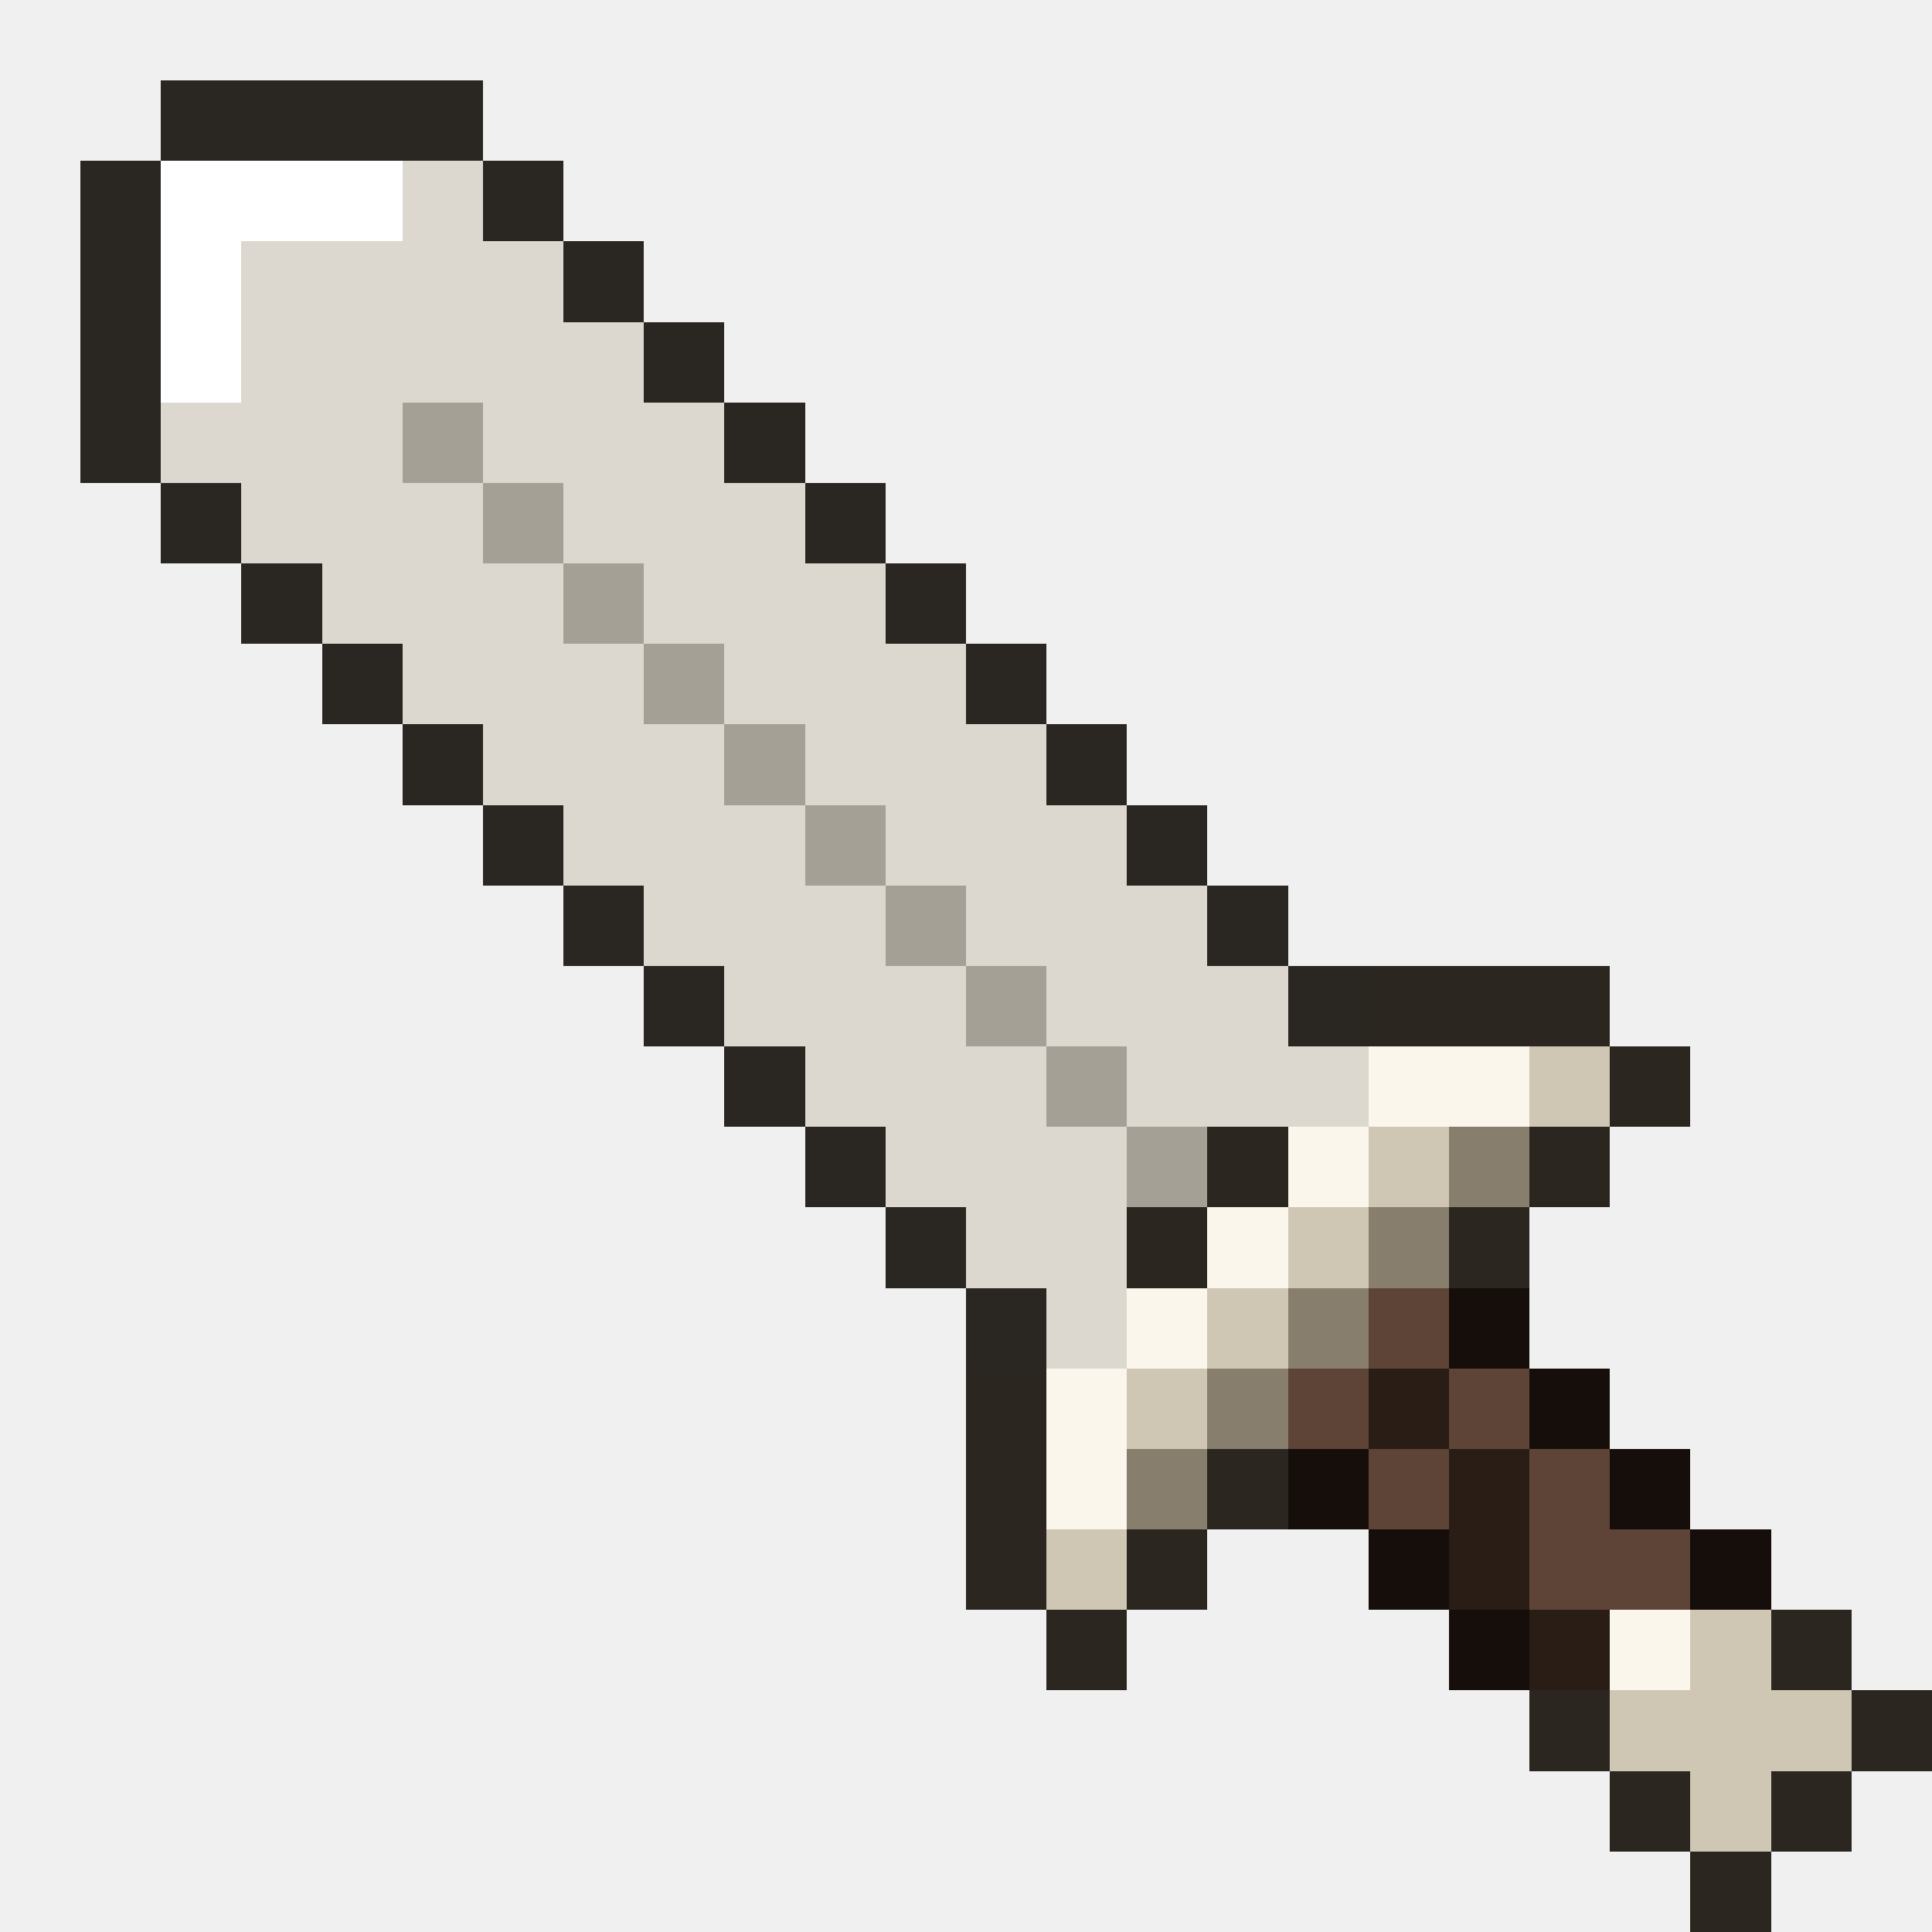
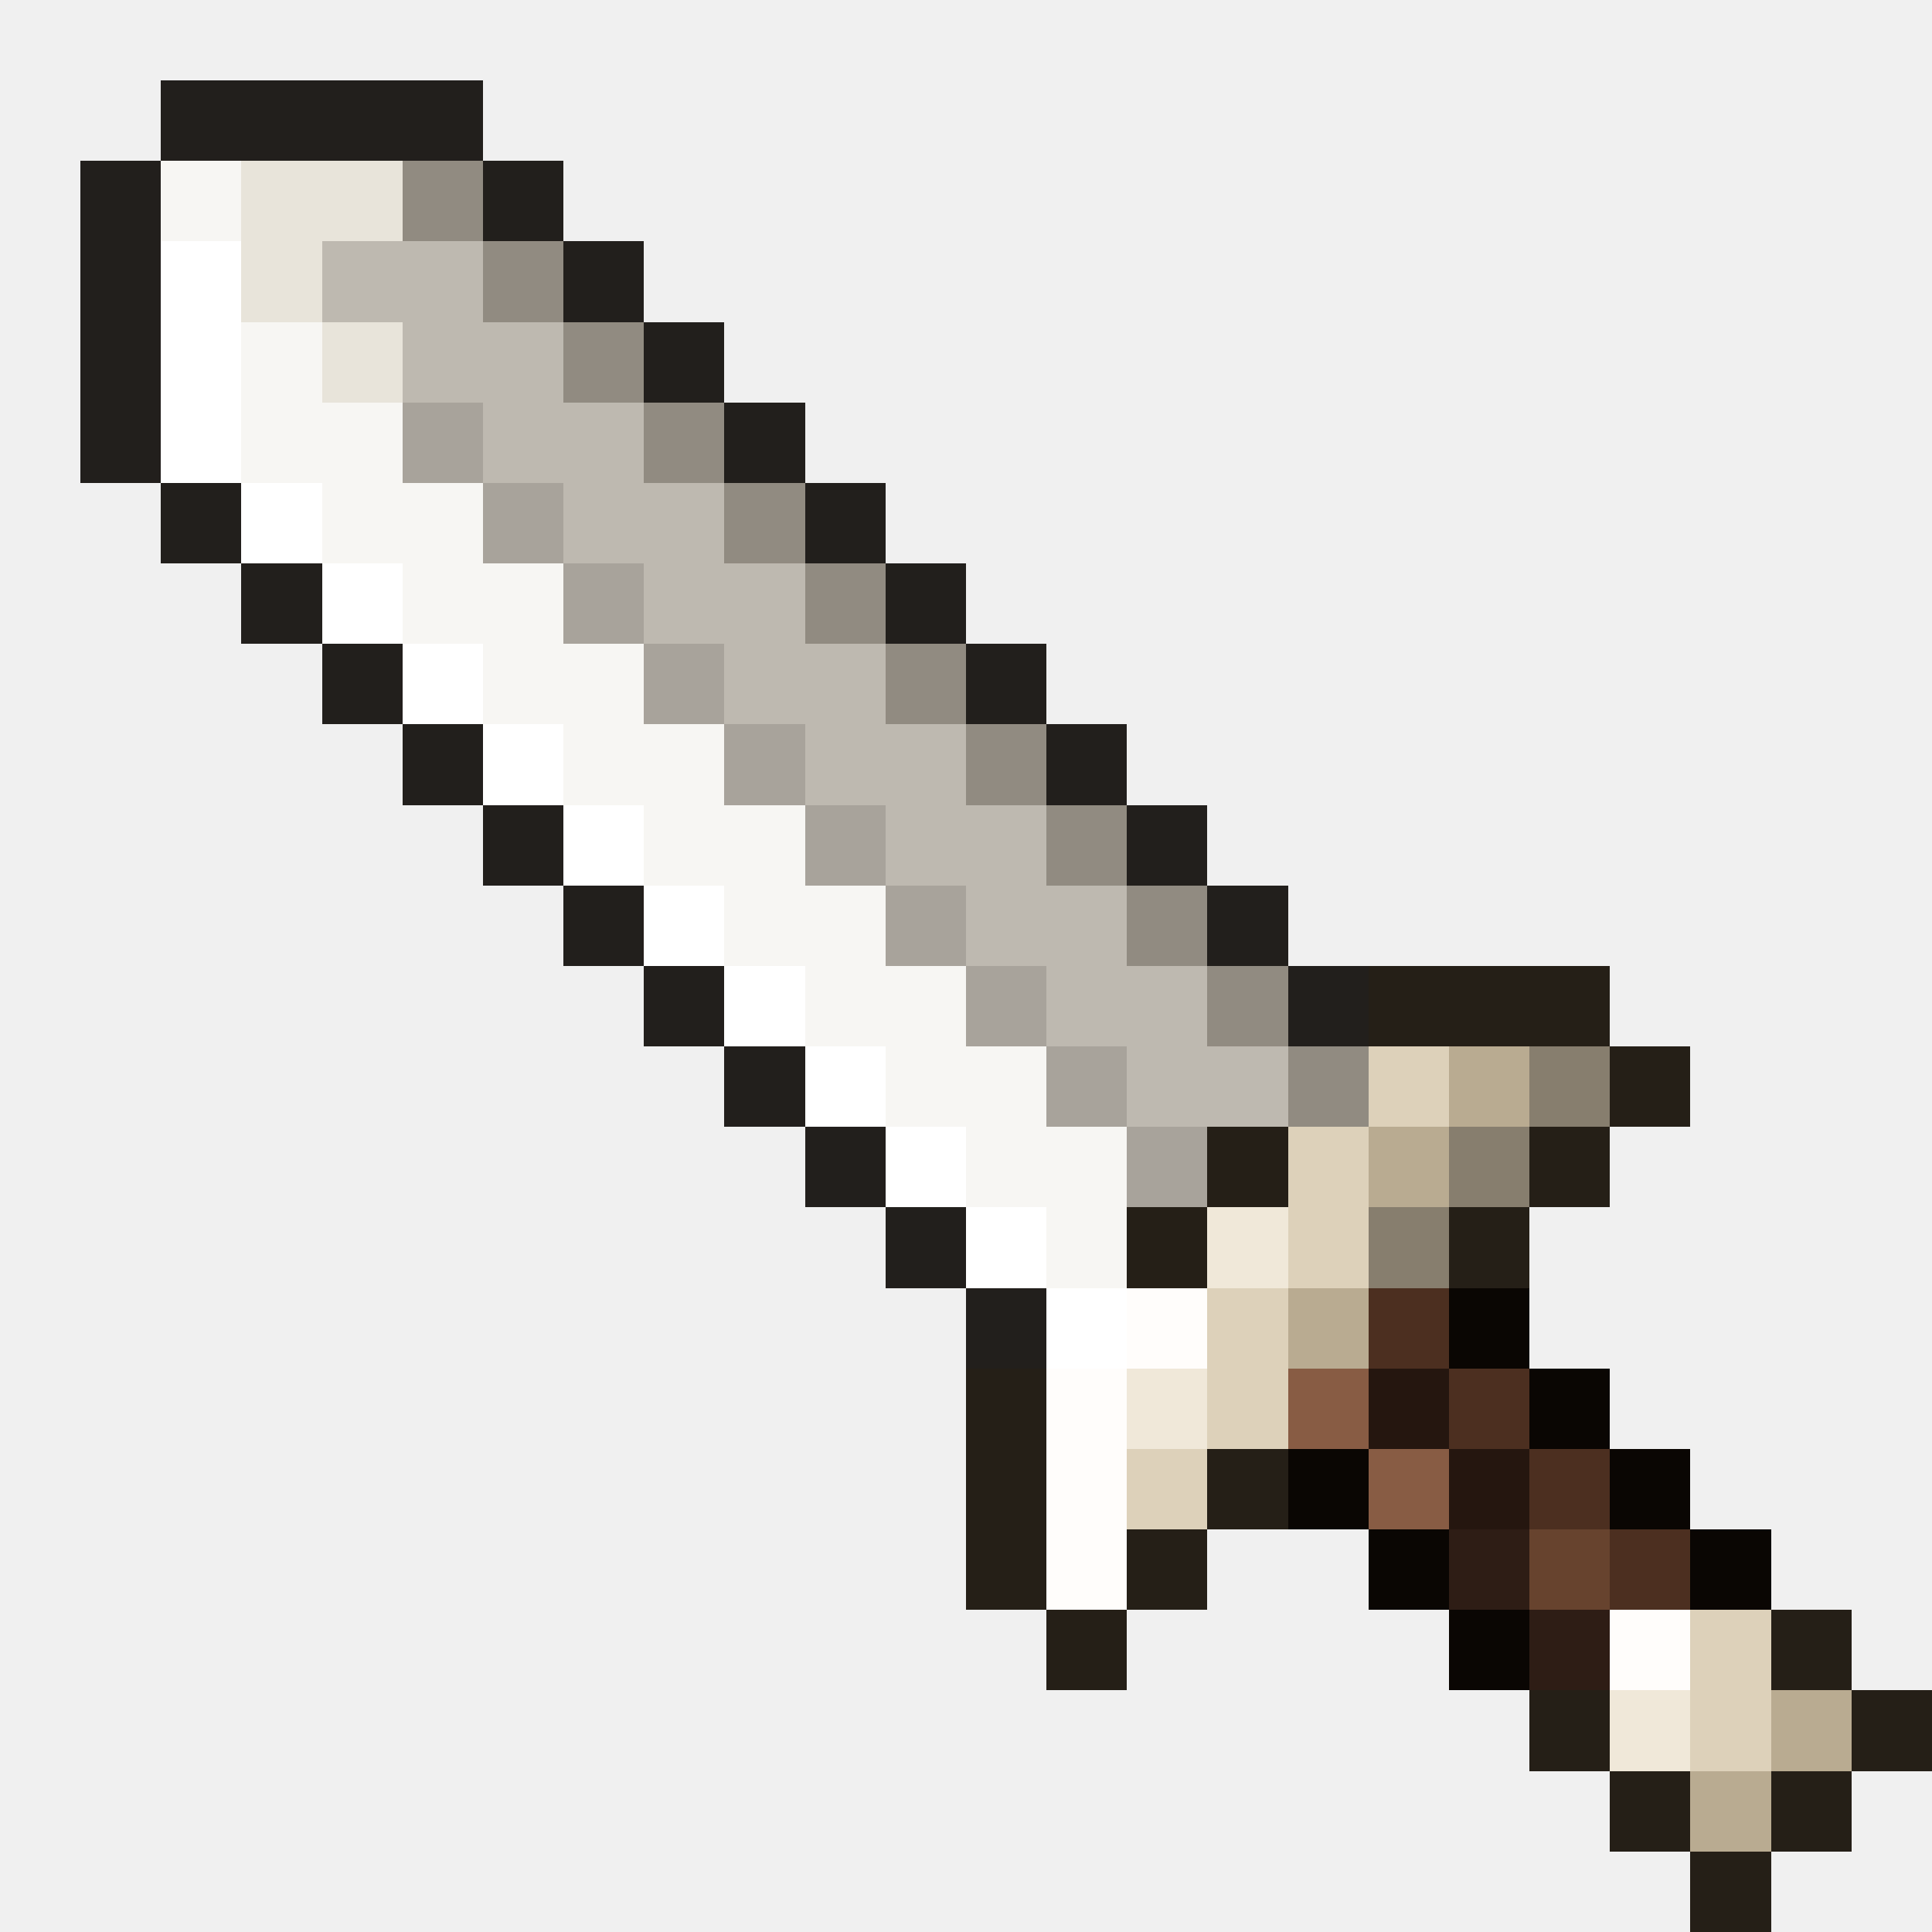
<svg xmlns="http://www.w3.org/2000/svg" viewBox="0 0 24 24" shape-rendering="crispEdges">
-   <path fill="#2a2622" d="M2 1h4v1h-4zM1 2h1v1h-1zM6 2h1v1h-1zM1 3h1v1h-1zM7 3h1v1h-1zM1 4h1v1h-1zM8 4h1v1h-1zM1 5h1v1h-1zM9 5h1v1h-1zM2 6h1v1h-1zM10 6h1v1h-1zM3 7h1v1h-1zM11 7h1v1h-1zM4 8h1v1h-1zM12 8h1v1h-1zM5 9h1v1h-1zM13 9h1v1h-1zM6 10h1v1h-1zM14 10h1v1h-1zM7 11h1v1h-1zM15 11h1v1h-1zM8 12h1v1h-1zM16 12h1v1h-1zM9 13h1v1h-1zM10 14h1v1h-1zM11 15h1v1h-1zM12 16h1v1h-1z" />
-   <path fill="#ffffff" d="M2 2h3v1h-3zM2 3h1v1h-1zM2 4h1v1h-1z" />
-   <path fill="#dcd8d0" d="M5 2h1v1h-1zM3 3h4v1h-4zM3 4h5v1h-5zM2 5h3v1h-3zM6 5h3v1h-3zM3 6h3v1h-3zM7 6h3v1h-3zM4 7h3v1h-3zM8 7h3v1h-3zM5 8h3v1h-3zM9 8h3v1h-3zM6 9h3v1h-3zM10 9h3v1h-3zM7 10h3v1h-3zM11 10h3v1h-3zM8 11h3v1h-3zM12 11h3v1h-3zM9 12h3v1h-3zM13 12h3v1h-3zM10 13h3v1h-3zM14 13h3v1h-3zM11 14h3v1h-3zM12 15h2v1h-2zM13 16h1v1h-1z" />
-   <path fill="#a5a096" d="M5 5h1v1h-1zM6 6h1v1h-1zM7 7h1v1h-1zM8 8h1v1h-1zM9 9h1v1h-1zM10 10h1v1h-1zM11 11h1v1h-1zM12 12h1v1h-1zM13 13h1v1h-1zM14 14h1v1h-1z" />
-   <path fill="#2b2620" d="M17 12h3v1h-3zM20 13h1v1h-1zM15 14h1v1h-1zM19 14h1v1h-1zM14 15h1v1h-1zM18 15h1v1h-1zM12 17h1v1h-1zM12 18h1v1h-1zM15 18h1v1h-1zM12 19h1v1h-1zM14 19h1v1h-1zM13 20h1v1h-1zM22 20h1v1h-1zM19 21h1v1h-1zM23 21h1v1h-1zM20 22h1v1h-1zM22 22h1v1h-1zM21 23h1v1h-1z" />
-   <path fill="#fbf6ec" d="M17 13h2v1h-2zM16 14h1v1h-1zM15 15h1v1h-1zM14 16h1v1h-1zM13 17h1v1h-1zM13 18h1v1h-1zM20 20h1v1h-1z" />
-   <path fill="#cfc6b4" d="M19 13h1v1h-1zM17 14h1v1h-1zM16 15h1v1h-1zM15 16h1v1h-1zM14 17h1v1h-1zM13 19h1v1h-1zM21 20h1v1h-1zM20 21h3v1h-3zM21 22h1v1h-1z" />
-   <path fill="#877e6e" d="M18 14h1v1h-1zM17 15h1v1h-1zM16 16h1v1h-1zM15 17h1v1h-1zM14 18h1v1h-1z" />
-   <path fill="#5e4436" d="M17 16h1v1h-1zM16 17h1v1h-1zM18 17h1v1h-1zM17 18h1v1h-1zM19 18h1v1h-1zM19 19h2v1h-2z" />
-   <path fill="#150e0a" d="M18 16h1v1h-1zM19 17h1v1h-1zM16 18h1v1h-1zM20 18h1v1h-1zM17 19h1v1h-1zM21 19h1v1h-1zM18 20h1v1h-1z" />
-   <path fill="#291d16" d="M17 17h1v1h-1zM18 18h1v1h-1zM18 19h1v1h-1zM19 20h1v1h-1z" />
+   <path fill="#221f1c" d="M2 1h4v1h-4zM1 2h1v1h-1zM6 2h1v1h-1zM1 3h1v1h-1zM7 3h1v1h-1zM1 4h1v1h-1zM8 4h1v1h-1zM1 5h1v1h-1zM9 5h1v1h-1zM2 6h1v1h-1zM10 6h1v1h-1zM3 7h1v1h-1zM11 7h1v1h-1zM4 8h1v1h-1zM12 8h1v1h-1zM5 9h1v1h-1zM13 9h1v1h-1zM6 10h1v1h-1zM14 10h1v1h-1zM7 11h1v1h-1zM15 11h1v1h-1zM8 12h1v1h-1zM16 12h1v1h-1zM9 13h1v1h-1zM10 14h1v1h-1zM11 15h1v1h-1zM12 16h1v1h-1z" />
+   <path fill="#f7f6f3" d="M2 2h1v1h-1zM3 4h1v1h-1zM3 5h2v1h-2zM4 6h2v1h-2zM5 7h2v1h-2zM6 8h2v1h-2zM7 9h2v1h-2zM8 10h2v1h-2zM9 11h2v1h-2zM10 12h2v1h-2zM11 13h2v1h-2zM12 14h2v1h-2zM13 15h1v1h-1z" />
+   <path fill="#e8e4da" d="M3 2h2v1h-2zM3 3h1v1h-1zM4 4h1v1h-1z" />
+   <path fill="#918b81" d="M5 2h1v1h-1zM6 3h1v1h-1zM7 4h1v1h-1zM8 5h1v1h-1zM9 6h1v1h-1zM10 7h1v1h-1zM11 8h1v1h-1zM12 9h1v1h-1zM13 10h1v1h-1zM14 11h1v1h-1zM15 12h1v1h-1zM16 13h1v1h-1z" />
+   <path fill="#ffffff" d="M2 3h1v1h-1zM2 4h1v1h-1zM2 5h1v1h-1zM3 6h1v1h-1zM4 7h1v1h-1zM5 8h1v1h-1zM6 9h1v1h-1zM7 10h1v1h-1zM8 11h1v1h-1zM9 12h1v1h-1zM10 13h1v1h-1zM11 14h1v1h-1zM12 15h1v1h-1zM13 16h1v1h-1z" />
+   <path fill="#beb9b0" d="M4 3h2v1h-2zM5 4h2v1h-2zM6 5h2v1h-2zM7 6h2v1h-2zM8 7h2v1h-2zM9 8h2v1h-2zM10 9h2v1h-2zM11 10h2v1h-2zM12 11h2v1h-2zM13 12h2v1h-2zM14 13h2v1h-2z" />
+   <path fill="#a8a39b" d="M5 5h1v1h-1zM6 6h1v1h-1zM7 7h1v1h-1zM8 8h1v1h-1zM9 9h1v1h-1zM10 10h1v1h-1zM11 11h1v1h-1zM12 12h1v1h-1zM13 13h1v1h-1zM14 14h1v1h-1z" />
+   <path fill="#251f17" d="M17 12h3v1h-3zM20 13h1v1h-1zM15 14h1v1h-1zM19 14h1v1h-1zM14 15h1v1h-1zM18 15h1v1h-1zM12 17h1v1h-1zM12 18h1v1h-1zM15 18h1v1h-1zM12 19h1v1h-1zM14 19h1v1h-1zM13 20h1v1h-1zM22 20h1v1h-1zM19 21h1v1h-1zM23 21h1v1h-1zM20 22h1v1h-1zM22 22h1v1h-1zM21 23h1v1h-1z" />
+   <path fill="#ddd1ba" d="M17 13h1v1h-1zM16 14h1v1h-1zM16 15h1v1h-1zM15 16h1v1h-1zM15 17h1v1h-1zM14 18h1v1h-1zM21 20h1v1h-1zM21 21h1v1h-1z" />
+   <path fill="#b9ab91" d="M18 13h1v1h-1zM17 14h1v1h-1zM16 16h1v1h-1zM22 21h1v1h-1zM21 22h1v1h-1z" />
+   <path fill="#877e6e" d="M19 13h1v1h-1zM18 14h1v1h-1zM17 15h1v1h-1z" />
+   <path fill="#f0e8d9" d="M15 15h1v1h-1zM14 17h1v1h-1zM20 21h1v1h-1z" />
+   <path fill="#fffdfb" d="M14 16h1v1h-1zM13 17h1v1h-1zM13 18h1v1h-1zM13 19h1v1h-1zM20 20h1v1h-1z" />
+   <path fill="#4c2f20" d="M17 16h1v1h-1zM18 17h1v1h-1zM19 18h1v1h-1zM20 19h1v1h-1z" />
+   <path fill="#0a0603" d="M18 16h1v1h-1zM19 17h1v1h-1zM16 18h1v1h-1zM20 18h1v1h-1zM17 19h1v1h-1zM21 19h1v1h-1zM18 20h1v1h-1z" />
+   <path fill="#885c44" d="M16 17h1v1h-1zM17 18h1v1h-1z" />
+   <path fill="#25160f" d="M17 17h1v1h-1zM18 18h1v1h-1z" />
+   <path fill="#2e1d15" d="M18 19h1v1h-1zM19 20h1v1h-1z" />
+   <path fill="#67432e" d="M19 19h1v1h-1z" />
</svg>
